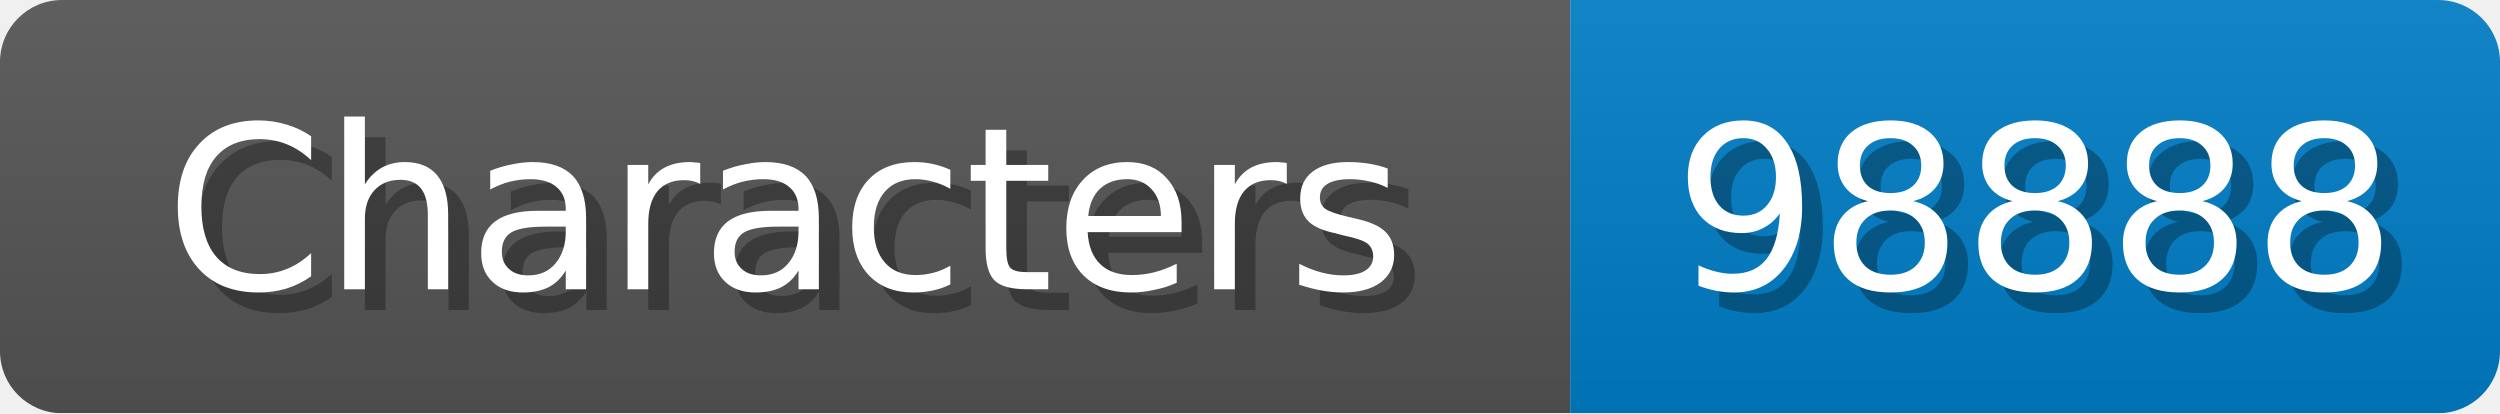
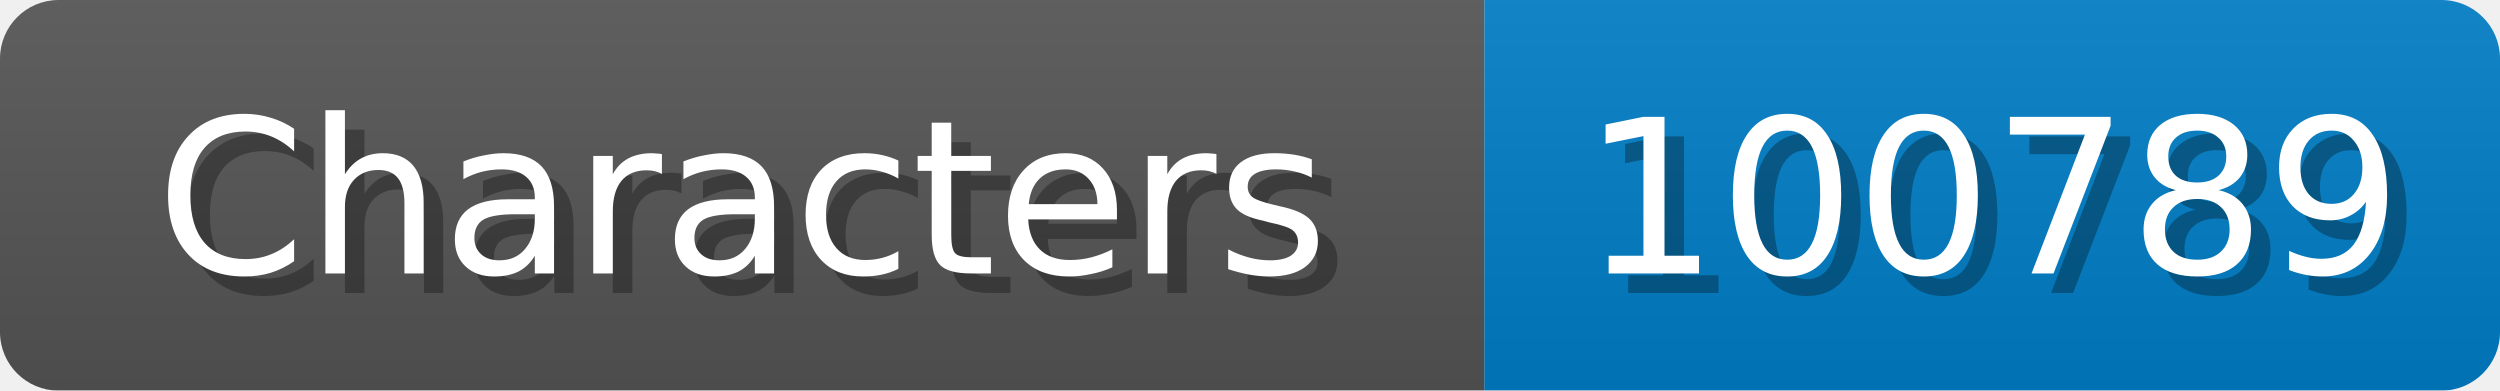
- <svg xmlns="http://www.w3.org/2000/svg" width="121" height="20">
+ <svg xmlns="http://www.w3.org/2000/svg" width="128" height="20">
  <linearGradient id="b" x2="0" y2="100%">
    <stop offset="0" stop-color="#bbb" stop-opacity=".1" />
    <stop offset="1" stop-opacity=".1" />
  </linearGradient>
  <mask id="anybadge_1">
-     <rect width="121" height="20" rx="3" fill="#fff" />
+     <rect width="128" height="20" rx="3" fill="#fff" />
  </mask>
  <g mask="url(#anybadge_1)">
    <path fill="#555" d="M0 0h76v20H0z" />
-     <path fill="#007ec6" d="M76 0h45v20H76z" />
-     <path fill="url(#b)" d="M0 0h121v20H0z" />
+     <path fill="#007ec6" d="M76 0h52v20H76z" />
+     <path fill="url(#b)" d="M0 0h128v20H0z" />
  </g>
  <g fill="#fff" text-anchor="middle" font-family="DejaVu Sans,Verdana,Geneva,sans-serif" font-size="11">
    <text x="39.0" y="15" fill="#010101" fill-opacity=".3">Characters</text>
    <text x="38.0" y="14">Characters</text>
  </g>
  <g fill="#fff" text-anchor="middle" font-family="DejaVu Sans,Verdana,Geneva,sans-serif" font-size="11">
-     <text x="99.5" y="15" fill="#010101" fill-opacity=".3">98888</text>
-     <text x="98.5" y="14">98888</text>
+     <text x="103.0" y="15" fill="#010101" fill-opacity=".3">100789</text>
+     <text x="102.0" y="14">100789</text>
  </g>
</svg>
